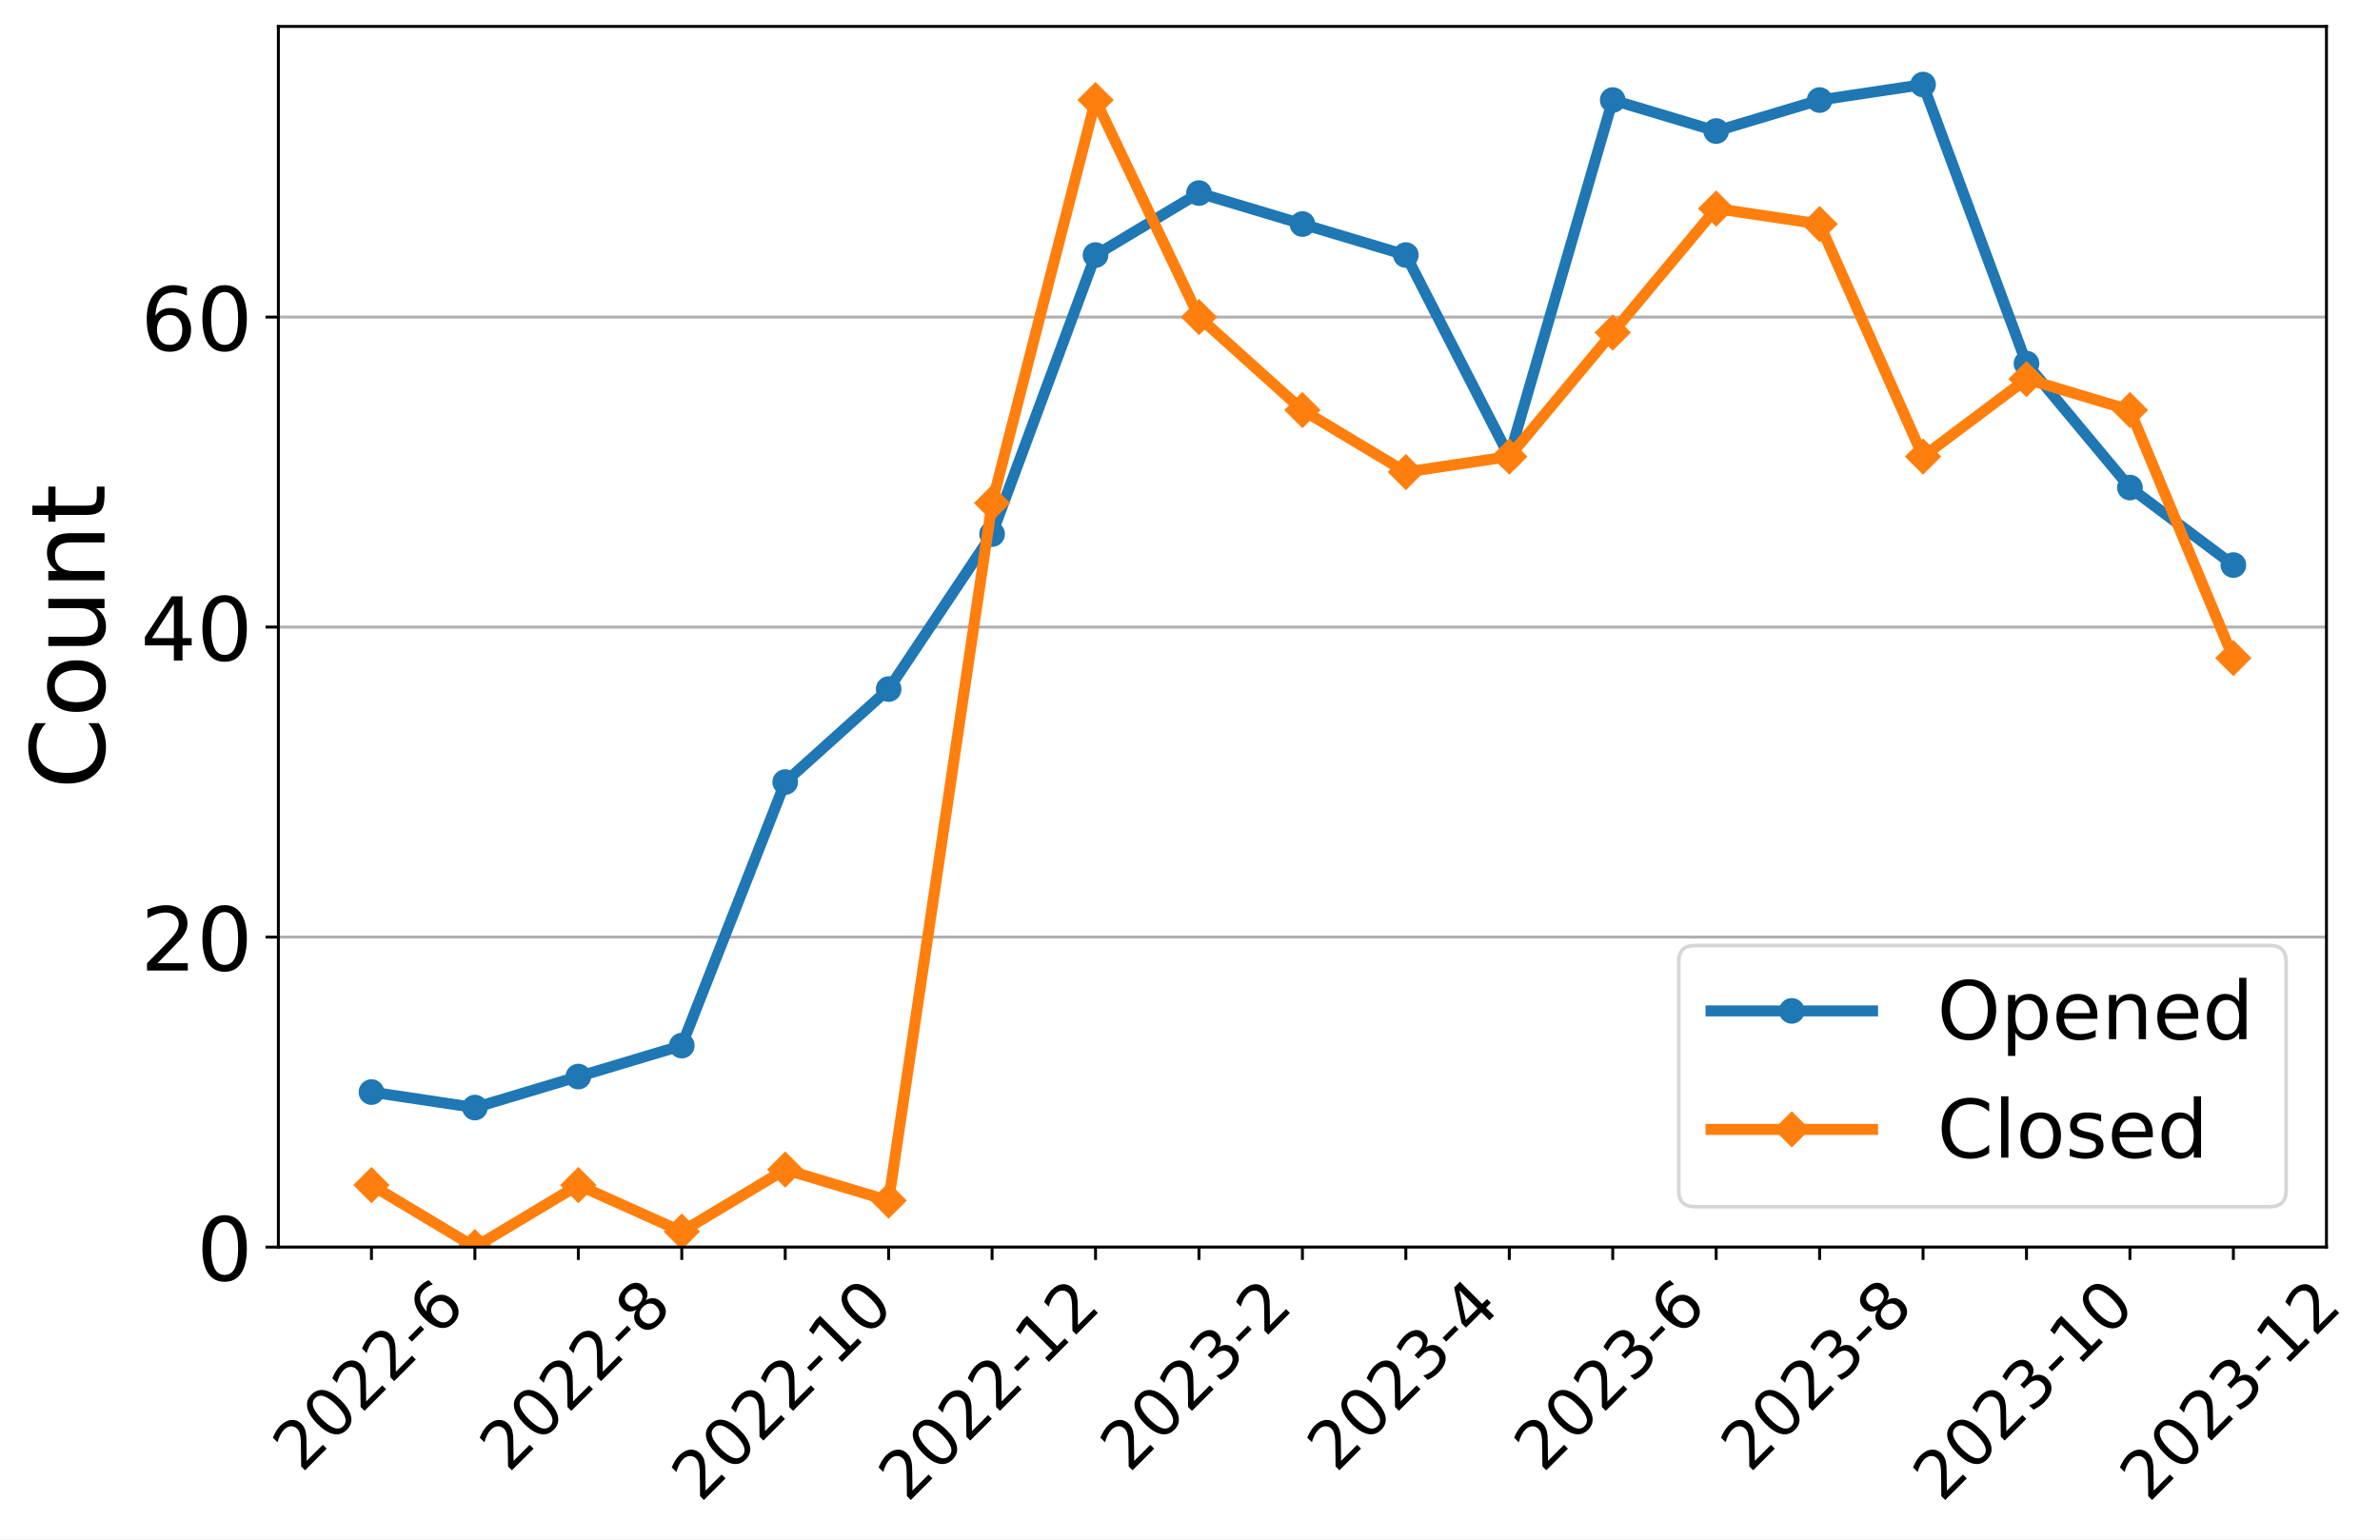
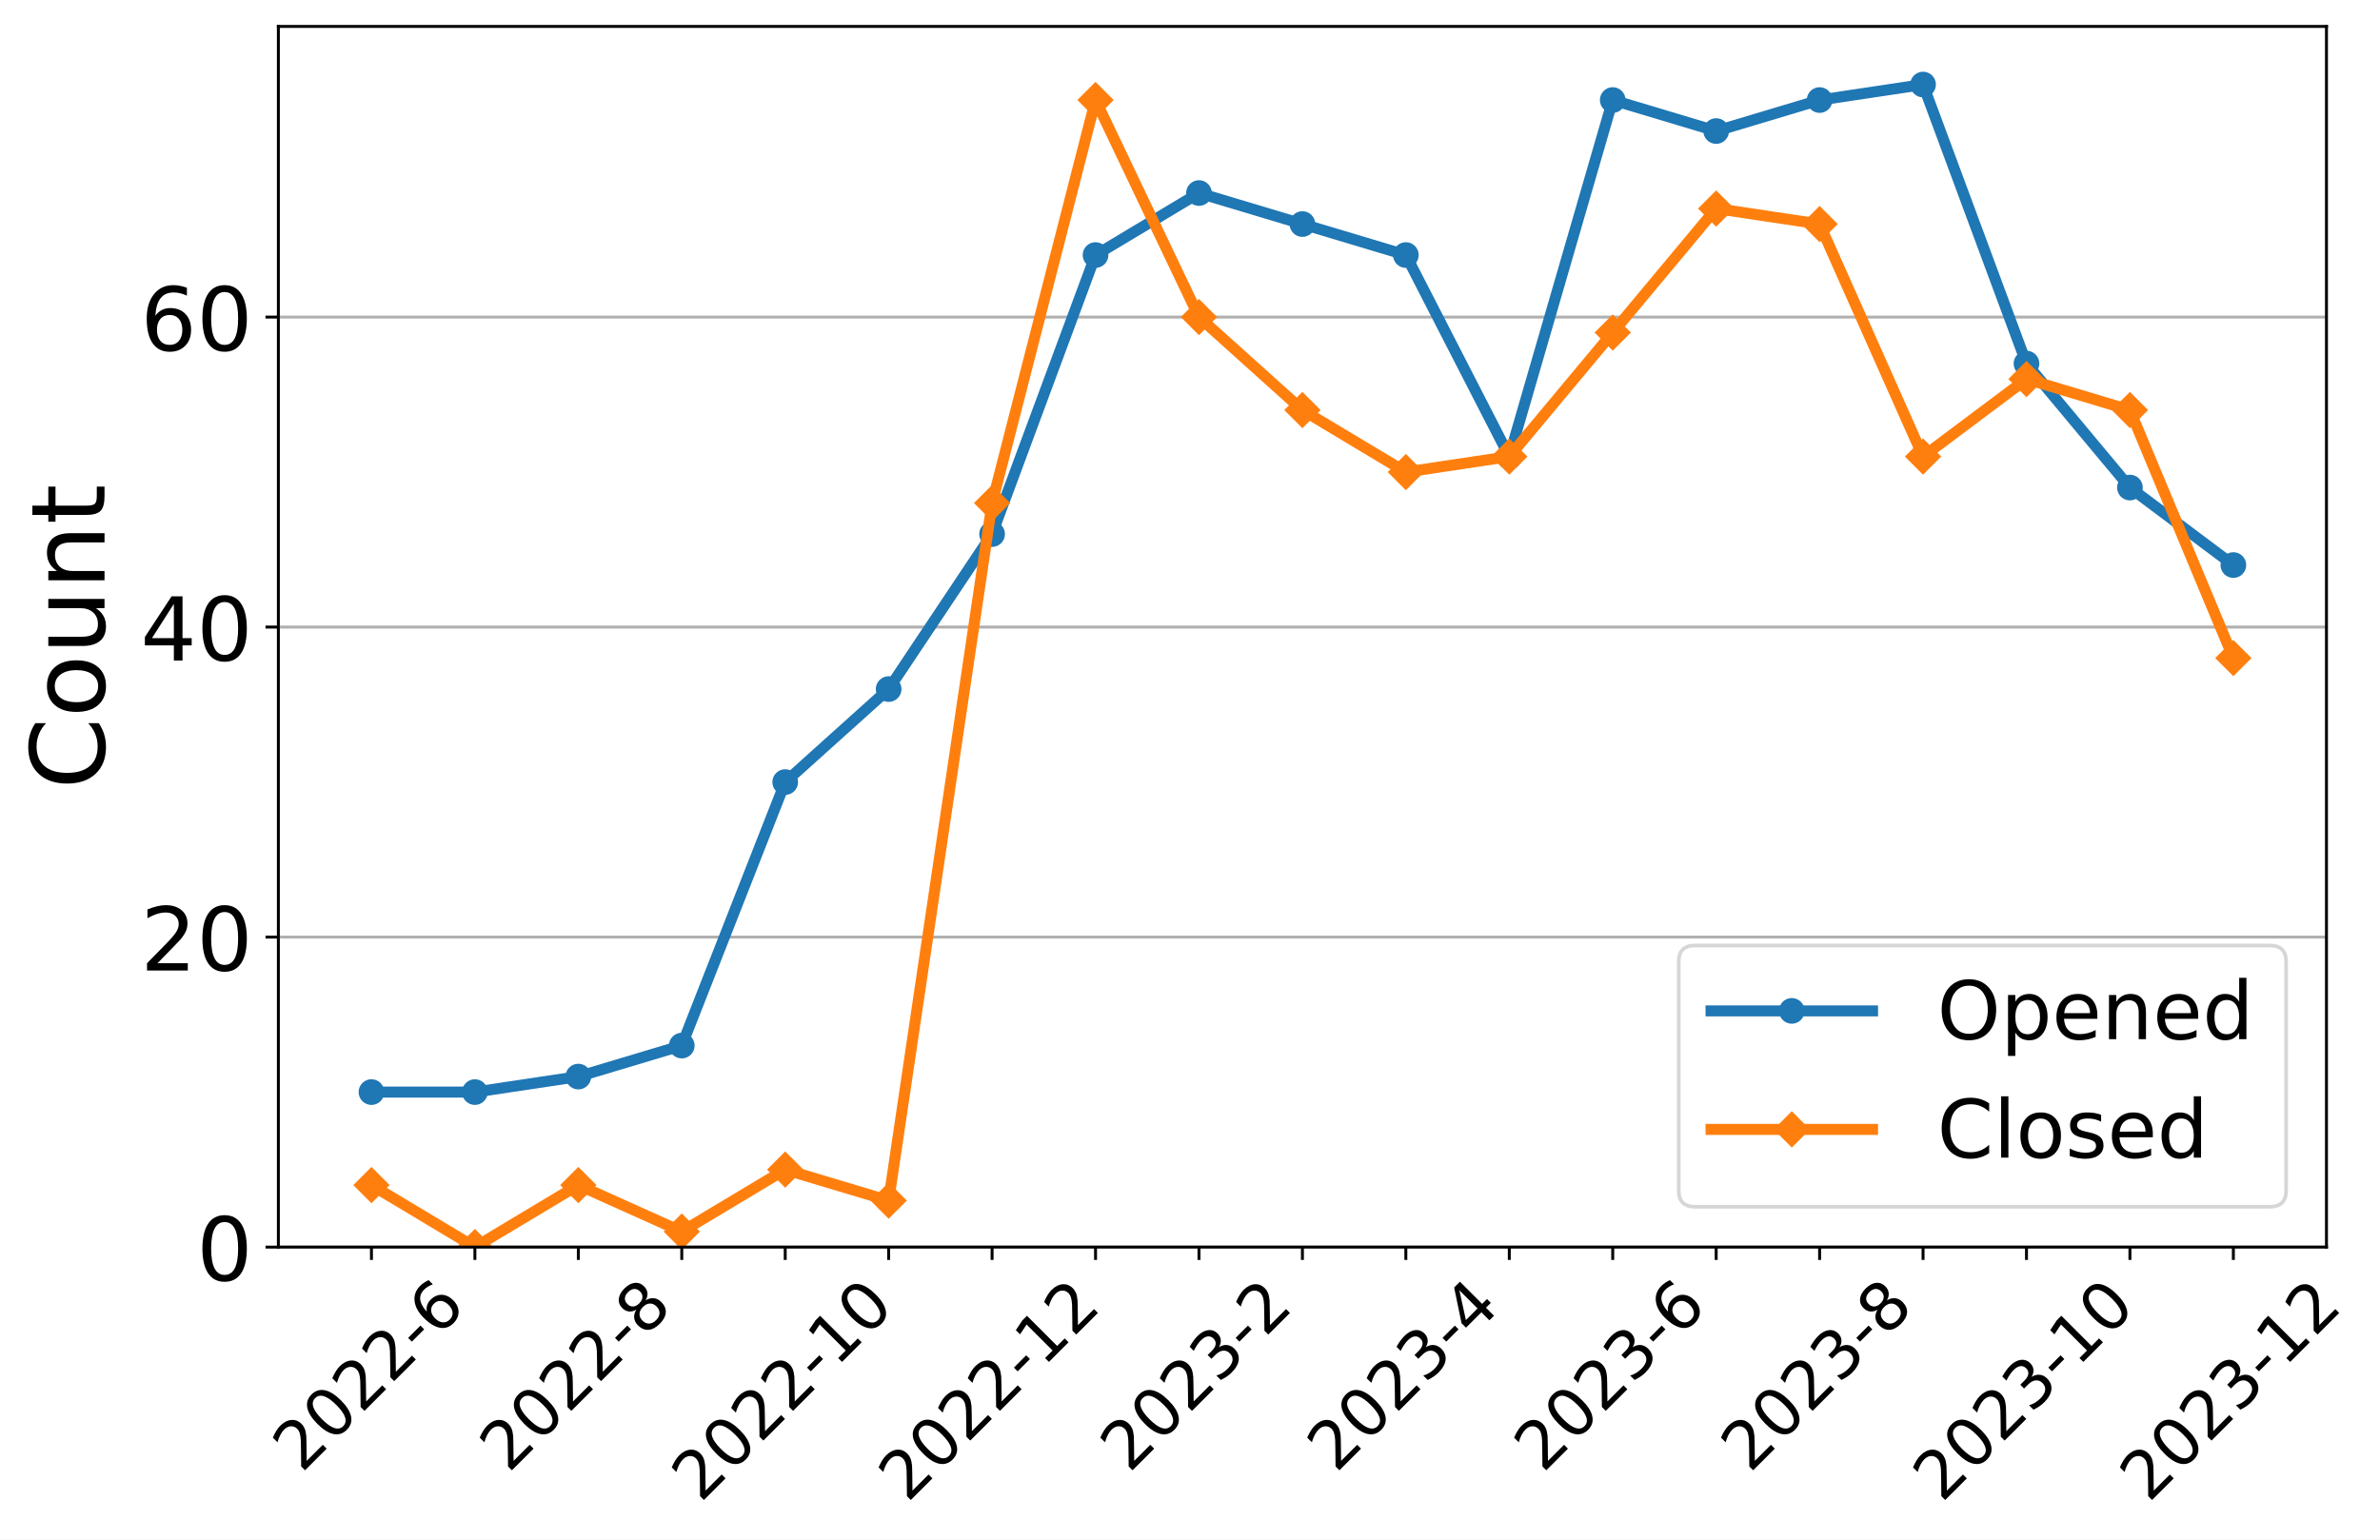
<svg xmlns="http://www.w3.org/2000/svg" xmlns:xlink="http://www.w3.org/1999/xlink" width="648.425pt" height="419.539pt" viewBox="0 0 648.425 419.539" version="1.1">
  <defs>
    <style type="text/css">*{stroke-linejoin: round; stroke-linecap: butt}</style>
  </defs>
  <g id="figure_1">
    <g id="patch_1">
      <path d="M -0 419.539  L 648.425 419.539  L 648.425 0  L -0 0  z " style="fill: #ffffff" />
    </g>
    <g id="axes_1">
      <g id="patch_2">
        <path d="M 75.839 339.84  L 633.839 339.84  L 633.839 7.2  L 75.839 7.2  z " style="fill: #ffffff" />
      </g>
      <g id="matplotlib.axis_1">
        <g id="xtick_1">
          <g id="line2d_1">
            <defs>
-               <path id="m534cf55a0f" d="M 0 0  L 0 3.5  " style="stroke: #000000; stroke-width: 0.8" />
+               <path id="m897c035881" d="M 0 0  L 0 3.5  " style="stroke: #000000; stroke-width: 0.8" />
            </defs>
            <g>
-               <use xlink:href="#m534cf55a0f" x="101.202" y="339.84" style="stroke: #000000; stroke-width: 0.8" />
+               <use xlink:href="#m897c035881" x="101.202" y="339.84" style="stroke: #000000; stroke-width: 0.8" />
            </g>
          </g>
          <g id="text_1">
            <g transform="translate(82.17315 401.5939)rotate(-45)scale(0.18 -0.18)">
              <defs>
                <path id="DejaVuSans-32" d="M 1228 531  L 3431 531  L 3431 0  L 469 0  L 469 531  Q 828 903 1448 1529  Q 2069 2156 2228 2338  Q 2531 2678 2651 2914  Q 2772 3150 2772 3378  Q 2772 3750 2511 3984  Q 2250 4219 1831 4219  Q 1534 4219 1204 4116  Q 875 4013 500 3803  L 500 4441  Q 881 4594 1212 4672  Q 1544 4750 1819 4750  Q 2544 4750 2975 4387  Q 3406 4025 3406 3419  Q 3406 3131 3298 2873  Q 3191 2616 2906 2266  Q 2828 2175 2409 1742  Q 1991 1309 1228 531  z " transform="scale(0.015625)" />
                <path id="DejaVuSans-30" d="M 2034 4250  Q 1547 4250 1301 3770  Q 1056 3291 1056 2328  Q 1056 1369 1301 889  Q 1547 409 2034 409  Q 2525 409 2770 889  Q 3016 1369 3016 2328  Q 3016 3291 2770 3770  Q 2525 4250 2034 4250  z M 2034 4750  Q 2819 4750 3233 4129  Q 3647 3509 3647 2328  Q 3647 1150 3233 529  Q 2819 -91 2034 -91  Q 1250 -91 836 529  Q 422 1150 422 2328  Q 422 3509 836 4129  Q 1250 4750 2034 4750  z " transform="scale(0.015625)" />
                <path id="DejaVuSans-2d" d="M 313 2009  L 1997 2009  L 1997 1497  L 313 1497  L 313 2009  z " transform="scale(0.015625)" />
                <path id="DejaVuSans-36" d="M 2113 2584  Q 1688 2584 1439 2293  Q 1191 2003 1191 1497  Q 1191 994 1439 701  Q 1688 409 2113 409  Q 2538 409 2786 701  Q 3034 994 3034 1497  Q 3034 2003 2786 2293  Q 2538 2584 2113 2584  z M 3366 4563  L 3366 3988  Q 3128 4100 2886 4159  Q 2644 4219 2406 4219  Q 1781 4219 1451 3797  Q 1122 3375 1075 2522  Q 1259 2794 1537 2939  Q 1816 3084 2150 3084  Q 2853 3084 3261 2657  Q 3669 2231 3669 1497  Q 3669 778 3244 343  Q 2819 -91 2113 -91  Q 1303 -91 875 529  Q 447 1150 447 2328  Q 447 3434 972 4092  Q 1497 4750 2381 4750  Q 2619 4750 2861 4703  Q 3103 4656 3366 4563  z " transform="scale(0.015625)" />
              </defs>
              <use xlink:href="#DejaVuSans-32" />
              <use xlink:href="#DejaVuSans-30" x="63.623" />
              <use xlink:href="#DejaVuSans-32" x="127.246" />
              <use xlink:href="#DejaVuSans-32" x="190.869" />
              <use xlink:href="#DejaVuSans-2d" x="254.492" />
              <use xlink:href="#DejaVuSans-36" x="290.576" />
            </g>
          </g>
        </g>
        <g id="xtick_2">
          <g id="line2d_2">
            <g>
-               <use xlink:href="#m534cf55a0f" x="129.384" y="339.84" style="stroke: #000000; stroke-width: 0.8" />
+               <use xlink:href="#m897c035881" x="129.384" y="339.84" style="stroke: #000000; stroke-width: 0.8" />
            </g>
          </g>
        </g>
        <g id="xtick_3">
          <g id="line2d_3">
            <g>
-               <use xlink:href="#m534cf55a0f" x="157.566" y="339.84" style="stroke: #000000; stroke-width: 0.8" />
+               <use xlink:href="#m897c035881" x="157.566" y="339.84" style="stroke: #000000; stroke-width: 0.8" />
            </g>
          </g>
          <g id="text_2">
            <g transform="translate(138.5368 401.5939)rotate(-45)scale(0.18 -0.18)">
              <defs>
                <path id="DejaVuSans-38" d="M 2034 2216  Q 1584 2216 1326 1975  Q 1069 1734 1069 1313  Q 1069 891 1326 650  Q 1584 409 2034 409  Q 2484 409 2743 651  Q 3003 894 3003 1313  Q 3003 1734 2745 1975  Q 2488 2216 2034 2216  z M 1403 2484  Q 997 2584 770 2862  Q 544 3141 544 3541  Q 544 4100 942 4425  Q 1341 4750 2034 4750  Q 2731 4750 3128 4425  Q 3525 4100 3525 3541  Q 3525 3141 3298 2862  Q 3072 2584 2669 2484  Q 3125 2378 3379 2068  Q 3634 1759 3634 1313  Q 3634 634 3220 271  Q 2806 -91 2034 -91  Q 1263 -91 848 271  Q 434 634 434 1313  Q 434 1759 690 2068  Q 947 2378 1403 2484  z M 1172 3481  Q 1172 3119 1398 2916  Q 1625 2713 2034 2713  Q 2441 2713 2670 2916  Q 2900 3119 2900 3481  Q 2900 3844 2670 4047  Q 2441 4250 2034 4250  Q 1625 4250 1398 4047  Q 1172 3844 1172 3481  z " transform="scale(0.015625)" />
              </defs>
              <use xlink:href="#DejaVuSans-32" />
              <use xlink:href="#DejaVuSans-30" x="63.623" />
              <use xlink:href="#DejaVuSans-32" x="127.246" />
              <use xlink:href="#DejaVuSans-32" x="190.869" />
              <use xlink:href="#DejaVuSans-2d" x="254.492" />
              <use xlink:href="#DejaVuSans-38" x="290.576" />
            </g>
          </g>
        </g>
        <g id="xtick_4">
          <g id="line2d_4">
            <g>
-               <use xlink:href="#m534cf55a0f" x="185.748" y="339.84" style="stroke: #000000; stroke-width: 0.8" />
+               <use xlink:href="#m897c035881" x="185.748" y="339.84" style="stroke: #000000; stroke-width: 0.8" />
            </g>
          </g>
        </g>
        <g id="xtick_5">
          <g id="line2d_5">
            <g>
-               <use xlink:href="#m534cf55a0f" x="213.93" y="339.84" style="stroke: #000000; stroke-width: 0.8" />
+               <use xlink:href="#m897c035881" x="213.93" y="339.84" style="stroke: #000000; stroke-width: 0.8" />
            </g>
          </g>
          <g id="text_3">
            <g transform="translate(190.8514 409.6921)rotate(-45)scale(0.18 -0.18)">
              <defs>
                <path id="DejaVuSans-31" d="M 794 531  L 1825 531  L 1825 4091  L 703 3866  L 703 4441  L 1819 4666  L 2450 4666  L 2450 531  L 3481 531  L 3481 0  L 794 0  L 794 531  z " transform="scale(0.015625)" />
              </defs>
              <use xlink:href="#DejaVuSans-32" />
              <use xlink:href="#DejaVuSans-30" x="63.623" />
              <use xlink:href="#DejaVuSans-32" x="127.246" />
              <use xlink:href="#DejaVuSans-32" x="190.869" />
              <use xlink:href="#DejaVuSans-2d" x="254.492" />
              <use xlink:href="#DejaVuSans-31" x="290.576" />
              <use xlink:href="#DejaVuSans-30" x="354.199" />
            </g>
          </g>
        </g>
        <g id="xtick_6">
          <g id="line2d_6">
            <g>
-               <use xlink:href="#m534cf55a0f" x="242.111" y="339.84" style="stroke: #000000; stroke-width: 0.8" />
+               <use xlink:href="#m897c035881" x="242.111" y="339.84" style="stroke: #000000; stroke-width: 0.8" />
            </g>
          </g>
        </g>
        <g id="xtick_7">
          <g id="line2d_7">
            <g>
-               <use xlink:href="#m534cf55a0f" x="270.293" y="339.84" style="stroke: #000000; stroke-width: 0.8" />
+               <use xlink:href="#m897c035881" x="270.293" y="339.84" style="stroke: #000000; stroke-width: 0.8" />
            </g>
          </g>
          <g id="text_4">
            <g transform="translate(247.215 409.6921)rotate(-45)scale(0.18 -0.18)">
              <use xlink:href="#DejaVuSans-32" />
              <use xlink:href="#DejaVuSans-30" x="63.623" />
              <use xlink:href="#DejaVuSans-32" x="127.246" />
              <use xlink:href="#DejaVuSans-32" x="190.869" />
              <use xlink:href="#DejaVuSans-2d" x="254.492" />
              <use xlink:href="#DejaVuSans-31" x="290.576" />
              <use xlink:href="#DejaVuSans-32" x="354.199" />
            </g>
          </g>
        </g>
        <g id="xtick_8">
          <g id="line2d_8">
            <g>
-               <use xlink:href="#m534cf55a0f" x="298.475" y="339.84" style="stroke: #000000; stroke-width: 0.8" />
+               <use xlink:href="#m897c035881" x="298.475" y="339.84" style="stroke: #000000; stroke-width: 0.8" />
            </g>
          </g>
        </g>
        <g id="xtick_9">
          <g id="line2d_9">
            <g>
-               <use xlink:href="#m534cf55a0f" x="326.657" y="339.84" style="stroke: #000000; stroke-width: 0.8" />
+               <use xlink:href="#m897c035881" x="326.657" y="339.84" style="stroke: #000000; stroke-width: 0.8" />
            </g>
          </g>
          <g id="text_5">
            <g transform="translate(307.6277 401.5939)rotate(-45)scale(0.18 -0.18)">
              <defs>
                <path id="DejaVuSans-33" d="M 2597 2516  Q 3050 2419 3304 2112  Q 3559 1806 3559 1356  Q 3559 666 3084 287  Q 2609 -91 1734 -91  Q 1441 -91 1130 -33  Q 819 25 488 141  L 488 750  Q 750 597 1062 519  Q 1375 441 1716 441  Q 2309 441 2620 675  Q 2931 909 2931 1356  Q 2931 1769 2642 2001  Q 2353 2234 1838 2234  L 1294 2234  L 1294 2753  L 1863 2753  Q 2328 2753 2575 2939  Q 2822 3125 2822 3475  Q 2822 3834 2567 4026  Q 2313 4219 1838 4219  Q 1578 4219 1281 4162  Q 984 4106 628 3988  L 628 4550  Q 988 4650 1302 4700  Q 1616 4750 1894 4750  Q 2613 4750 3031 4423  Q 3450 4097 3450 3541  Q 3450 3153 3228 2886  Q 3006 2619 2597 2516  z " transform="scale(0.015625)" />
              </defs>
              <use xlink:href="#DejaVuSans-32" />
              <use xlink:href="#DejaVuSans-30" x="63.623" />
              <use xlink:href="#DejaVuSans-32" x="127.246" />
              <use xlink:href="#DejaVuSans-33" x="190.869" />
              <use xlink:href="#DejaVuSans-2d" x="254.492" />
              <use xlink:href="#DejaVuSans-32" x="290.576" />
            </g>
          </g>
        </g>
        <g id="xtick_10">
          <g id="line2d_10">
            <g>
-               <use xlink:href="#m534cf55a0f" x="354.839" y="339.84" style="stroke: #000000; stroke-width: 0.8" />
+               <use xlink:href="#m897c035881" x="354.839" y="339.84" style="stroke: #000000; stroke-width: 0.8" />
            </g>
          </g>
        </g>
        <g id="xtick_11">
          <g id="line2d_11">
            <g>
-               <use xlink:href="#m534cf55a0f" x="383.021" y="339.84" style="stroke: #000000; stroke-width: 0.8" />
+               <use xlink:href="#m897c035881" x="383.021" y="339.84" style="stroke: #000000; stroke-width: 0.8" />
            </g>
          </g>
          <g id="text_6">
            <g transform="translate(363.9913 401.5939)rotate(-45)scale(0.18 -0.18)">
              <defs>
                <path id="DejaVuSans-34" d="M 2419 4116  L 825 1625  L 2419 1625  L 2419 4116  z M 2253 4666  L 3047 4666  L 3047 1625  L 3713 1625  L 3713 1100  L 3047 1100  L 3047 0  L 2419 0  L 2419 1100  L 313 1100  L 313 1709  L 2253 4666  z " transform="scale(0.015625)" />
              </defs>
              <use xlink:href="#DejaVuSans-32" />
              <use xlink:href="#DejaVuSans-30" x="63.623" />
              <use xlink:href="#DejaVuSans-32" x="127.246" />
              <use xlink:href="#DejaVuSans-33" x="190.869" />
              <use xlink:href="#DejaVuSans-2d" x="254.492" />
              <use xlink:href="#DejaVuSans-34" x="290.576" />
            </g>
          </g>
        </g>
        <g id="xtick_12">
          <g id="line2d_12">
            <g>
-               <use xlink:href="#m534cf55a0f" x="411.202" y="339.84" style="stroke: #000000; stroke-width: 0.8" />
+               <use xlink:href="#m897c035881" x="411.202" y="339.84" style="stroke: #000000; stroke-width: 0.8" />
            </g>
          </g>
        </g>
        <g id="xtick_13">
          <g id="line2d_13">
            <g>
-               <use xlink:href="#m534cf55a0f" x="439.384" y="339.84" style="stroke: #000000; stroke-width: 0.8" />
+               <use xlink:href="#m897c035881" x="439.384" y="339.84" style="stroke: #000000; stroke-width: 0.8" />
            </g>
          </g>
          <g id="text_7">
            <g transform="translate(420.355 401.5939)rotate(-45)scale(0.18 -0.18)">
              <use xlink:href="#DejaVuSans-32" />
              <use xlink:href="#DejaVuSans-30" x="63.623" />
              <use xlink:href="#DejaVuSans-32" x="127.246" />
              <use xlink:href="#DejaVuSans-33" x="190.869" />
              <use xlink:href="#DejaVuSans-2d" x="254.492" />
              <use xlink:href="#DejaVuSans-36" x="290.576" />
            </g>
          </g>
        </g>
        <g id="xtick_14">
          <g id="line2d_14">
            <g>
-               <use xlink:href="#m534cf55a0f" x="467.566" y="339.84" style="stroke: #000000; stroke-width: 0.8" />
+               <use xlink:href="#m897c035881" x="467.566" y="339.84" style="stroke: #000000; stroke-width: 0.8" />
            </g>
          </g>
        </g>
        <g id="xtick_15">
          <g id="line2d_15">
            <g>
-               <use xlink:href="#m534cf55a0f" x="495.748" y="339.84" style="stroke: #000000; stroke-width: 0.8" />
+               <use xlink:href="#m897c035881" x="495.748" y="339.84" style="stroke: #000000; stroke-width: 0.8" />
            </g>
          </g>
          <g id="text_8">
            <g transform="translate(476.7186 401.5939)rotate(-45)scale(0.18 -0.18)">
              <use xlink:href="#DejaVuSans-32" />
              <use xlink:href="#DejaVuSans-30" x="63.623" />
              <use xlink:href="#DejaVuSans-32" x="127.246" />
              <use xlink:href="#DejaVuSans-33" x="190.869" />
              <use xlink:href="#DejaVuSans-2d" x="254.492" />
              <use xlink:href="#DejaVuSans-38" x="290.576" />
            </g>
          </g>
        </g>
        <g id="xtick_16">
          <g id="line2d_16">
            <g>
-               <use xlink:href="#m534cf55a0f" x="523.93" y="339.84" style="stroke: #000000; stroke-width: 0.8" />
+               <use xlink:href="#m897c035881" x="523.93" y="339.84" style="stroke: #000000; stroke-width: 0.8" />
            </g>
          </g>
        </g>
        <g id="xtick_17">
          <g id="line2d_17">
            <g>
-               <use xlink:href="#m534cf55a0f" x="552.111" y="339.84" style="stroke: #000000; stroke-width: 0.8" />
+               <use xlink:href="#m897c035881" x="552.111" y="339.84" style="stroke: #000000; stroke-width: 0.8" />
            </g>
          </g>
          <g id="text_9">
            <g transform="translate(529.0332 409.6921)rotate(-45)scale(0.18 -0.18)">
              <use xlink:href="#DejaVuSans-32" />
              <use xlink:href="#DejaVuSans-30" x="63.623" />
              <use xlink:href="#DejaVuSans-32" x="127.246" />
              <use xlink:href="#DejaVuSans-33" x="190.869" />
              <use xlink:href="#DejaVuSans-2d" x="254.492" />
              <use xlink:href="#DejaVuSans-31" x="290.576" />
              <use xlink:href="#DejaVuSans-30" x="354.199" />
            </g>
          </g>
        </g>
        <g id="xtick_18">
          <g id="line2d_18">
            <g>
-               <use xlink:href="#m534cf55a0f" x="580.293" y="339.84" style="stroke: #000000; stroke-width: 0.8" />
+               <use xlink:href="#m897c035881" x="580.293" y="339.84" style="stroke: #000000; stroke-width: 0.8" />
            </g>
          </g>
        </g>
        <g id="xtick_19">
          <g id="line2d_19">
            <g>
-               <use xlink:href="#m534cf55a0f" x="608.475" y="339.84" style="stroke: #000000; stroke-width: 0.8" />
+               <use xlink:href="#m897c035881" x="608.475" y="339.84" style="stroke: #000000; stroke-width: 0.8" />
            </g>
          </g>
          <g id="text_10">
            <g transform="translate(585.3968 409.6921)rotate(-45)scale(0.18 -0.18)">
              <use xlink:href="#DejaVuSans-32" />
              <use xlink:href="#DejaVuSans-30" x="63.623" />
              <use xlink:href="#DejaVuSans-32" x="127.246" />
              <use xlink:href="#DejaVuSans-33" x="190.869" />
              <use xlink:href="#DejaVuSans-2d" x="254.492" />
              <use xlink:href="#DejaVuSans-31" x="290.576" />
              <use xlink:href="#DejaVuSans-32" x="354.199" />
            </g>
          </g>
        </g>
      </g>
      <g id="matplotlib.axis_2">
        <g id="ytick_1">
          <g id="line2d_20">
-             <path d="M 75.839 339.84  L 633.839 339.84  " clip-path="url(#pd827a09255)" style="fill: none; stroke: #b0b0b0; stroke-width: 0.8; stroke-linecap: square" />
+             <path d="M 75.839 339.84  L 633.839 339.84  " clip-path="url(#p14d512f53e)" style="fill: none; stroke: #b0b0b0; stroke-width: 0.8; stroke-linecap: square" />
          </g>
          <g id="line2d_21">
            <defs>
-               <path id="mf63ef1590f" d="M 0 0  L -3.5 0  " style="stroke: #000000; stroke-width: 0.8" />
+               <path id="mff684d9533" d="M 0 0  L -3.5 0  " style="stroke: #000000; stroke-width: 0.8" />
            </defs>
            <g>
-               <use xlink:href="#mf63ef1590f" x="75.839" y="339.84" style="stroke: #000000; stroke-width: 0.8" />
+               <use xlink:href="#mff684d9533" x="75.839" y="339.84" style="stroke: #000000; stroke-width: 0.8" />
            </g>
          </g>
          <g id="text_11">
            <g transform="translate(53.56875 348.9581)scale(0.24 -0.24)">
              <use xlink:href="#DejaVuSans-30" />
            </g>
          </g>
        </g>
        <g id="ytick_2">
          <g id="line2d_22">
-             <path d="M 75.839 255.36  L 633.839 255.36  " clip-path="url(#pd827a09255)" style="fill: none; stroke: #b0b0b0; stroke-width: 0.8; stroke-linecap: square" />
+             <path d="M 75.839 255.36  L 633.839 255.36  " clip-path="url(#p14d512f53e)" style="fill: none; stroke: #b0b0b0; stroke-width: 0.8; stroke-linecap: square" />
          </g>
          <g id="line2d_23">
            <g>
-               <use xlink:href="#mf63ef1590f" x="75.839" y="255.36" style="stroke: #000000; stroke-width: 0.8" />
+               <use xlink:href="#mff684d9533" x="75.839" y="255.36" style="stroke: #000000; stroke-width: 0.8" />
            </g>
          </g>
          <g id="text_12">
            <g transform="translate(38.29875 264.4781)scale(0.24 -0.24)">
              <use xlink:href="#DejaVuSans-32" />
              <use xlink:href="#DejaVuSans-30" x="63.623" />
            </g>
          </g>
        </g>
        <g id="ytick_3">
          <g id="line2d_24">
-             <path d="M 75.839 170.88  L 633.839 170.88  " clip-path="url(#pd827a09255)" style="fill: none; stroke: #b0b0b0; stroke-width: 0.8; stroke-linecap: square" />
+             <path d="M 75.839 170.88  L 633.839 170.88  " clip-path="url(#p14d512f53e)" style="fill: none; stroke: #b0b0b0; stroke-width: 0.8; stroke-linecap: square" />
          </g>
          <g id="line2d_25">
            <g>
-               <use xlink:href="#mf63ef1590f" x="75.839" y="170.88" style="stroke: #000000; stroke-width: 0.8" />
+               <use xlink:href="#mff684d9533" x="75.839" y="170.88" style="stroke: #000000; stroke-width: 0.8" />
            </g>
          </g>
          <g id="text_13">
            <g transform="translate(38.29875 179.9981)scale(0.24 -0.24)">
              <use xlink:href="#DejaVuSans-34" />
              <use xlink:href="#DejaVuSans-30" x="63.623" />
            </g>
          </g>
        </g>
        <g id="ytick_4">
          <g id="line2d_26">
-             <path d="M 75.839 86.4  L 633.839 86.4  " clip-path="url(#pd827a09255)" style="fill: none; stroke: #b0b0b0; stroke-width: 0.8; stroke-linecap: square" />
+             <path d="M 75.839 86.4  L 633.839 86.4  " clip-path="url(#p14d512f53e)" style="fill: none; stroke: #b0b0b0; stroke-width: 0.8; stroke-linecap: square" />
          </g>
          <g id="line2d_27">
            <g>
-               <use xlink:href="#mf63ef1590f" x="75.839" y="86.4" style="stroke: #000000; stroke-width: 0.8" />
+               <use xlink:href="#mff684d9533" x="75.839" y="86.4" style="stroke: #000000; stroke-width: 0.8" />
            </g>
          </g>
          <g id="text_14">
            <g transform="translate(38.29875 95.51812)scale(0.24 -0.24)">
              <use xlink:href="#DejaVuSans-36" />
              <use xlink:href="#DejaVuSans-30" x="63.623" />
            </g>
          </g>
        </g>
        <g id="text_15">
          <g transform="translate(28.47563 215.0956)rotate(-90)scale(0.28 -0.28)">
            <defs>
              <path id="DejaVuSans-43" d="M 4122 4306  L 4122 3641  Q 3803 3938 3442 4084  Q 3081 4231 2675 4231  Q 1875 4231 1450 3742  Q 1025 3253 1025 2328  Q 1025 1406 1450 917  Q 1875 428 2675 428  Q 3081 428 3442 575  Q 3803 722 4122 1019  L 4122 359  Q 3791 134 3420 21  Q 3050 -91 2638 -91  Q 1578 -91 968 557  Q 359 1206 359 2328  Q 359 3453 968 4101  Q 1578 4750 2638 4750  Q 3056 4750 3426 4639  Q 3797 4528 4122 4306  z " transform="scale(0.015625)" />
              <path id="DejaVuSans-6f" d="M 1959 3097  Q 1497 3097 1228 2736  Q 959 2375 959 1747  Q 959 1119 1226 758  Q 1494 397 1959 397  Q 2419 397 2687 759  Q 2956 1122 2956 1747  Q 2956 2369 2687 2733  Q 2419 3097 1959 3097  z M 1959 3584  Q 2709 3584 3137 3096  Q 3566 2609 3566 1747  Q 3566 888 3137 398  Q 2709 -91 1959 -91  Q 1206 -91 779 398  Q 353 888 353 1747  Q 353 2609 779 3096  Q 1206 3584 1959 3584  z " transform="scale(0.015625)" />
              <path id="DejaVuSans-75" d="M 544 1381  L 544 3500  L 1119 3500  L 1119 1403  Q 1119 906 1312 657  Q 1506 409 1894 409  Q 2359 409 2629 706  Q 2900 1003 2900 1516  L 2900 3500  L 3475 3500  L 3475 0  L 2900 0  L 2900 538  Q 2691 219 2414 64  Q 2138 -91 1772 -91  Q 1169 -91 856 284  Q 544 659 544 1381  z M 1991 3584  L 1991 3584  z " transform="scale(0.015625)" />
              <path id="DejaVuSans-6e" d="M 3513 2113  L 3513 0  L 2938 0  L 2938 2094  Q 2938 2591 2744 2837  Q 2550 3084 2163 3084  Q 1697 3084 1428 2787  Q 1159 2491 1159 1978  L 1159 0  L 581 0  L 581 3500  L 1159 3500  L 1159 2956  Q 1366 3272 1645 3428  Q 1925 3584 2291 3584  Q 2894 3584 3203 3211  Q 3513 2838 3513 2113  z " transform="scale(0.015625)" />
              <path id="DejaVuSans-74" d="M 1172 4494  L 1172 3500  L 2356 3500  L 2356 3053  L 1172 3053  L 1172 1153  Q 1172 725 1289 603  Q 1406 481 1766 481  L 2356 481  L 2356 0  L 1766 0  Q 1100 0 847 248  Q 594 497 594 1153  L 594 3053  L 172 3053  L 172 3500  L 594 3500  L 594 4494  L 1172 4494  z " transform="scale(0.015625)" />
            </defs>
            <use xlink:href="#DejaVuSans-43" />
            <use xlink:href="#DejaVuSans-6f" x="69.824" />
            <use xlink:href="#DejaVuSans-75" x="131.006" />
            <use xlink:href="#DejaVuSans-6e" x="194.385" />
            <use xlink:href="#DejaVuSans-74" x="257.764" />
          </g>
        </g>
      </g>
      <g id="line2d_28">
-         <path d="M 101.202 297.6  L 129.384 301.824  L 157.566 293.376  L 185.748 284.928  L 213.93 213.12  L 242.111 187.776  L 270.293 145.536  L 298.475 69.504  L 326.657 52.608  L 354.839 61.056  L 383.021 69.504  L 411.202 124.416  L 439.384 27.264  L 467.566 35.712  L 495.748 27.264  L 523.93 23.04  L 552.111 99.072  L 580.293 132.864  L 608.475 153.984  " clip-path="url(#pd827a09255)" style="fill: none; stroke: #1f77b4; stroke-width: 3; stroke-linecap: square" />
+         <path d="M 101.202 297.6  L 129.384 297.6  L 157.566 293.376  L 185.748 284.928  L 213.93 213.12  L 242.111 187.776  L 270.293 145.536  L 298.475 69.504  L 326.657 52.608  L 354.839 61.056  L 383.021 69.504  L 411.202 124.416  L 439.384 27.264  L 467.566 35.712  L 495.748 27.264  L 523.93 23.04  L 552.111 99.072  L 580.293 132.864  L 608.475 153.984  " clip-path="url(#p14d512f53e)" style="fill: none; stroke: #1f77b4; stroke-width: 3; stroke-linecap: square" />
        <defs>
-           <path id="m062f4cc86b" d="M 0 3  C 0.796 3 1.559 2.684 2.121 2.121  C 2.684 1.559 3 0.796 3 0  C 3 -0.796 2.684 -1.559 2.121 -2.121  C 1.559 -2.684 0.796 -3 0 -3  C -0.796 -3 -1.559 -2.684 -2.121 -2.121  C -2.684 -1.559 -3 -0.796 -3 0  C -3 0.796 -2.684 1.559 -2.121 2.121  C -1.559 2.684 -0.796 3 0 3  z " style="stroke: #1f77b4" />
+           <path id="ma42c00c6c1" d="M 0 3  C 0.796 3 1.559 2.684 2.121 2.121  C 2.684 1.559 3 0.796 3 0  C 3 -0.796 2.684 -1.559 2.121 -2.121  C 1.559 -2.684 0.796 -3 0 -3  C -0.796 -3 -1.559 -2.684 -2.121 -2.121  C -2.684 -1.559 -3 -0.796 -3 0  C -3 0.796 -2.684 1.559 -2.121 2.121  C -1.559 2.684 -0.796 3 0 3  z " style="stroke: #1f77b4" />
        </defs>
-         <g clip-path="url(#pd827a09255)">
-           <use xlink:href="#m062f4cc86b" x="101.202" y="297.6" style="fill: #1f77b4; stroke: #1f77b4" />
-           <use xlink:href="#m062f4cc86b" x="129.384" y="301.824" style="fill: #1f77b4; stroke: #1f77b4" />
-           <use xlink:href="#m062f4cc86b" x="157.566" y="293.376" style="fill: #1f77b4; stroke: #1f77b4" />
-           <use xlink:href="#m062f4cc86b" x="185.748" y="284.928" style="fill: #1f77b4; stroke: #1f77b4" />
-           <use xlink:href="#m062f4cc86b" x="213.93" y="213.12" style="fill: #1f77b4; stroke: #1f77b4" />
-           <use xlink:href="#m062f4cc86b" x="242.111" y="187.776" style="fill: #1f77b4; stroke: #1f77b4" />
-           <use xlink:href="#m062f4cc86b" x="270.293" y="145.536" style="fill: #1f77b4; stroke: #1f77b4" />
-           <use xlink:href="#m062f4cc86b" x="298.475" y="69.504" style="fill: #1f77b4; stroke: #1f77b4" />
-           <use xlink:href="#m062f4cc86b" x="326.657" y="52.608" style="fill: #1f77b4; stroke: #1f77b4" />
-           <use xlink:href="#m062f4cc86b" x="354.839" y="61.056" style="fill: #1f77b4; stroke: #1f77b4" />
-           <use xlink:href="#m062f4cc86b" x="383.021" y="69.504" style="fill: #1f77b4; stroke: #1f77b4" />
-           <use xlink:href="#m062f4cc86b" x="411.202" y="124.416" style="fill: #1f77b4; stroke: #1f77b4" />
-           <use xlink:href="#m062f4cc86b" x="439.384" y="27.264" style="fill: #1f77b4; stroke: #1f77b4" />
-           <use xlink:href="#m062f4cc86b" x="467.566" y="35.712" style="fill: #1f77b4; stroke: #1f77b4" />
-           <use xlink:href="#m062f4cc86b" x="495.748" y="27.264" style="fill: #1f77b4; stroke: #1f77b4" />
-           <use xlink:href="#m062f4cc86b" x="523.93" y="23.04" style="fill: #1f77b4; stroke: #1f77b4" />
-           <use xlink:href="#m062f4cc86b" x="552.111" y="99.072" style="fill: #1f77b4; stroke: #1f77b4" />
-           <use xlink:href="#m062f4cc86b" x="580.293" y="132.864" style="fill: #1f77b4; stroke: #1f77b4" />
-           <use xlink:href="#m062f4cc86b" x="608.475" y="153.984" style="fill: #1f77b4; stroke: #1f77b4" />
+         <g clip-path="url(#p14d512f53e)">
+           <use xlink:href="#ma42c00c6c1" x="101.202" y="297.6" style="fill: #1f77b4; stroke: #1f77b4" />
+           <use xlink:href="#ma42c00c6c1" x="129.384" y="297.6" style="fill: #1f77b4; stroke: #1f77b4" />
+           <use xlink:href="#ma42c00c6c1" x="157.566" y="293.376" style="fill: #1f77b4; stroke: #1f77b4" />
+           <use xlink:href="#ma42c00c6c1" x="185.748" y="284.928" style="fill: #1f77b4; stroke: #1f77b4" />
+           <use xlink:href="#ma42c00c6c1" x="213.93" y="213.12" style="fill: #1f77b4; stroke: #1f77b4" />
+           <use xlink:href="#ma42c00c6c1" x="242.111" y="187.776" style="fill: #1f77b4; stroke: #1f77b4" />
+           <use xlink:href="#ma42c00c6c1" x="270.293" y="145.536" style="fill: #1f77b4; stroke: #1f77b4" />
+           <use xlink:href="#ma42c00c6c1" x="298.475" y="69.504" style="fill: #1f77b4; stroke: #1f77b4" />
+           <use xlink:href="#ma42c00c6c1" x="326.657" y="52.608" style="fill: #1f77b4; stroke: #1f77b4" />
+           <use xlink:href="#ma42c00c6c1" x="354.839" y="61.056" style="fill: #1f77b4; stroke: #1f77b4" />
+           <use xlink:href="#ma42c00c6c1" x="383.021" y="69.504" style="fill: #1f77b4; stroke: #1f77b4" />
+           <use xlink:href="#ma42c00c6c1" x="411.202" y="124.416" style="fill: #1f77b4; stroke: #1f77b4" />
+           <use xlink:href="#ma42c00c6c1" x="439.384" y="27.264" style="fill: #1f77b4; stroke: #1f77b4" />
+           <use xlink:href="#ma42c00c6c1" x="467.566" y="35.712" style="fill: #1f77b4; stroke: #1f77b4" />
+           <use xlink:href="#ma42c00c6c1" x="495.748" y="27.264" style="fill: #1f77b4; stroke: #1f77b4" />
+           <use xlink:href="#ma42c00c6c1" x="523.93" y="23.04" style="fill: #1f77b4; stroke: #1f77b4" />
+           <use xlink:href="#ma42c00c6c1" x="552.111" y="99.072" style="fill: #1f77b4; stroke: #1f77b4" />
+           <use xlink:href="#ma42c00c6c1" x="580.293" y="132.864" style="fill: #1f77b4; stroke: #1f77b4" />
+           <use xlink:href="#ma42c00c6c1" x="608.475" y="153.984" style="fill: #1f77b4; stroke: #1f77b4" />
        </g>
      </g>
      <g id="line2d_29">
-         <path d="M 101.202 322.944  L 129.384 339.84  L 157.566 322.944  L 185.748 335.616  L 213.93 318.72  L 242.111 327.168  L 270.293 137.088  L 298.475 27.264  L 326.657 86.4  L 354.839 111.744  L 383.021 128.64  L 411.202 124.416  L 439.384 90.624  L 467.566 56.832  L 495.748 61.056  L 523.93 124.416  L 552.111 103.296  L 580.293 111.744  L 608.475 179.328  " clip-path="url(#pd827a09255)" style="fill: none; stroke: #ff7f0e; stroke-width: 3; stroke-linecap: square" />
+         <path d="M 101.202 322.944  L 129.384 339.84  L 157.566 322.944  L 185.748 335.616  L 213.93 318.72  L 242.111 327.168  L 270.293 137.088  L 298.475 27.264  L 326.657 86.4  L 354.839 111.744  L 383.021 128.64  L 411.202 124.416  L 439.384 90.624  L 467.566 56.832  L 495.748 61.056  L 523.93 124.416  L 552.111 103.296  L 580.293 111.744  L 608.475 179.328  " clip-path="url(#p14d512f53e)" style="fill: none; stroke: #ff7f0e; stroke-width: 3; stroke-linecap: square" />
        <defs>
-           <path id="m274c8f7163" d="M -0 4.243  L 4.243 0  L 0 -4.243  L -4.243 -0  z " style="stroke: #ff7f0e; stroke-linejoin: miter" />
+           <path id="m338056ae54" d="M -0 4.243  L 4.243 0  L 0 -4.243  L -4.243 -0  z " style="stroke: #ff7f0e; stroke-linejoin: miter" />
        </defs>
-         <g clip-path="url(#pd827a09255)">
-           <use xlink:href="#m274c8f7163" x="101.202" y="322.944" style="fill: #ff7f0e; stroke: #ff7f0e; stroke-linejoin: miter" />
-           <use xlink:href="#m274c8f7163" x="129.384" y="339.84" style="fill: #ff7f0e; stroke: #ff7f0e; stroke-linejoin: miter" />
-           <use xlink:href="#m274c8f7163" x="157.566" y="322.944" style="fill: #ff7f0e; stroke: #ff7f0e; stroke-linejoin: miter" />
-           <use xlink:href="#m274c8f7163" x="185.748" y="335.616" style="fill: #ff7f0e; stroke: #ff7f0e; stroke-linejoin: miter" />
-           <use xlink:href="#m274c8f7163" x="213.93" y="318.72" style="fill: #ff7f0e; stroke: #ff7f0e; stroke-linejoin: miter" />
-           <use xlink:href="#m274c8f7163" x="242.111" y="327.168" style="fill: #ff7f0e; stroke: #ff7f0e; stroke-linejoin: miter" />
-           <use xlink:href="#m274c8f7163" x="270.293" y="137.088" style="fill: #ff7f0e; stroke: #ff7f0e; stroke-linejoin: miter" />
-           <use xlink:href="#m274c8f7163" x="298.475" y="27.264" style="fill: #ff7f0e; stroke: #ff7f0e; stroke-linejoin: miter" />
-           <use xlink:href="#m274c8f7163" x="326.657" y="86.4" style="fill: #ff7f0e; stroke: #ff7f0e; stroke-linejoin: miter" />
-           <use xlink:href="#m274c8f7163" x="354.839" y="111.744" style="fill: #ff7f0e; stroke: #ff7f0e; stroke-linejoin: miter" />
-           <use xlink:href="#m274c8f7163" x="383.021" y="128.64" style="fill: #ff7f0e; stroke: #ff7f0e; stroke-linejoin: miter" />
-           <use xlink:href="#m274c8f7163" x="411.202" y="124.416" style="fill: #ff7f0e; stroke: #ff7f0e; stroke-linejoin: miter" />
-           <use xlink:href="#m274c8f7163" x="439.384" y="90.624" style="fill: #ff7f0e; stroke: #ff7f0e; stroke-linejoin: miter" />
-           <use xlink:href="#m274c8f7163" x="467.566" y="56.832" style="fill: #ff7f0e; stroke: #ff7f0e; stroke-linejoin: miter" />
-           <use xlink:href="#m274c8f7163" x="495.748" y="61.056" style="fill: #ff7f0e; stroke: #ff7f0e; stroke-linejoin: miter" />
-           <use xlink:href="#m274c8f7163" x="523.93" y="124.416" style="fill: #ff7f0e; stroke: #ff7f0e; stroke-linejoin: miter" />
-           <use xlink:href="#m274c8f7163" x="552.111" y="103.296" style="fill: #ff7f0e; stroke: #ff7f0e; stroke-linejoin: miter" />
-           <use xlink:href="#m274c8f7163" x="580.293" y="111.744" style="fill: #ff7f0e; stroke: #ff7f0e; stroke-linejoin: miter" />
-           <use xlink:href="#m274c8f7163" x="608.475" y="179.328" style="fill: #ff7f0e; stroke: #ff7f0e; stroke-linejoin: miter" />
+         <g clip-path="url(#p14d512f53e)">
+           <use xlink:href="#m338056ae54" x="101.202" y="322.944" style="fill: #ff7f0e; stroke: #ff7f0e; stroke-linejoin: miter" />
+           <use xlink:href="#m338056ae54" x="129.384" y="339.84" style="fill: #ff7f0e; stroke: #ff7f0e; stroke-linejoin: miter" />
+           <use xlink:href="#m338056ae54" x="157.566" y="322.944" style="fill: #ff7f0e; stroke: #ff7f0e; stroke-linejoin: miter" />
+           <use xlink:href="#m338056ae54" x="185.748" y="335.616" style="fill: #ff7f0e; stroke: #ff7f0e; stroke-linejoin: miter" />
+           <use xlink:href="#m338056ae54" x="213.93" y="318.72" style="fill: #ff7f0e; stroke: #ff7f0e; stroke-linejoin: miter" />
+           <use xlink:href="#m338056ae54" x="242.111" y="327.168" style="fill: #ff7f0e; stroke: #ff7f0e; stroke-linejoin: miter" />
+           <use xlink:href="#m338056ae54" x="270.293" y="137.088" style="fill: #ff7f0e; stroke: #ff7f0e; stroke-linejoin: miter" />
+           <use xlink:href="#m338056ae54" x="298.475" y="27.264" style="fill: #ff7f0e; stroke: #ff7f0e; stroke-linejoin: miter" />
+           <use xlink:href="#m338056ae54" x="326.657" y="86.4" style="fill: #ff7f0e; stroke: #ff7f0e; stroke-linejoin: miter" />
+           <use xlink:href="#m338056ae54" x="354.839" y="111.744" style="fill: #ff7f0e; stroke: #ff7f0e; stroke-linejoin: miter" />
+           <use xlink:href="#m338056ae54" x="383.021" y="128.64" style="fill: #ff7f0e; stroke: #ff7f0e; stroke-linejoin: miter" />
+           <use xlink:href="#m338056ae54" x="411.202" y="124.416" style="fill: #ff7f0e; stroke: #ff7f0e; stroke-linejoin: miter" />
+           <use xlink:href="#m338056ae54" x="439.384" y="90.624" style="fill: #ff7f0e; stroke: #ff7f0e; stroke-linejoin: miter" />
+           <use xlink:href="#m338056ae54" x="467.566" y="56.832" style="fill: #ff7f0e; stroke: #ff7f0e; stroke-linejoin: miter" />
+           <use xlink:href="#m338056ae54" x="495.748" y="61.056" style="fill: #ff7f0e; stroke: #ff7f0e; stroke-linejoin: miter" />
+           <use xlink:href="#m338056ae54" x="523.93" y="124.416" style="fill: #ff7f0e; stroke: #ff7f0e; stroke-linejoin: miter" />
+           <use xlink:href="#m338056ae54" x="552.111" y="103.296" style="fill: #ff7f0e; stroke: #ff7f0e; stroke-linejoin: miter" />
+           <use xlink:href="#m338056ae54" x="580.293" y="111.744" style="fill: #ff7f0e; stroke: #ff7f0e; stroke-linejoin: miter" />
+           <use xlink:href="#m338056ae54" x="608.475" y="179.328" style="fill: #ff7f0e; stroke: #ff7f0e; stroke-linejoin: miter" />
        </g>
      </g>
      <g id="patch_3">
        <path d="M 75.839 339.84  L 75.839 7.2  " style="fill: none; stroke: #000000; stroke-width: 0.8; stroke-linejoin: miter; stroke-linecap: square" />
      </g>
      <g id="patch_4">
        <path d="M 633.839 339.84  L 633.839 7.2  " style="fill: none; stroke: #000000; stroke-width: 0.8; stroke-linejoin: miter; stroke-linecap: square" />
      </g>
      <g id="patch_5">
        <path d="M 75.839 339.84  L 633.839 339.84  " style="fill: none; stroke: #000000; stroke-width: 0.8; stroke-linejoin: miter; stroke-linecap: square" />
      </g>
      <g id="patch_6">
        <path d="M 75.839 7.2  L 633.839 7.2  " style="fill: none; stroke: #000000; stroke-width: 0.8; stroke-linejoin: miter; stroke-linecap: square" />
      </g>
      <g id="legend_1">
        <g id="patch_7">
          <path d="M 461.771 328.84  L 618.439 328.84  Q 622.839 328.84 622.839 324.44  L 622.839 262.056  Q 622.839 257.656 618.439 257.656  L 461.771 257.656  Q 457.371 257.656 457.371 262.056  L 457.371 324.44  Q 457.371 328.84 461.771 328.84  z " style="fill: #ffffff; opacity: 0.8; stroke: #cccccc; stroke-linejoin: miter" />
        </g>
        <g id="line2d_30">
          <path d="M 466.171 275.473  L 488.171 275.473  L 510.171 275.473  " style="fill: none; stroke: #1f77b4; stroke-width: 3; stroke-linecap: square" />
          <g>
-             <use xlink:href="#m062f4cc86b" x="488.171" y="275.473" style="fill: #1f77b4; stroke: #1f77b4" />
+             <use xlink:href="#ma42c00c6c1" x="488.171" y="275.473" style="fill: #1f77b4; stroke: #1f77b4" />
          </g>
        </g>
        <g id="text_16">
          <g transform="translate(527.7713 283.1728)scale(0.22 -0.22)">
            <defs>
              <path id="DejaVuSans-4f" d="M 2522 4238  Q 1834 4238 1429 3725  Q 1025 3213 1025 2328  Q 1025 1447 1429 934  Q 1834 422 2522 422  Q 3209 422 3611 934  Q 4013 1447 4013 2328  Q 4013 3213 3611 3725  Q 3209 4238 2522 4238  z M 2522 4750  Q 3503 4750 4090 4092  Q 4678 3434 4678 2328  Q 4678 1225 4090 567  Q 3503 -91 2522 -91  Q 1538 -91 948 565  Q 359 1222 359 2328  Q 359 3434 948 4092  Q 1538 4750 2522 4750  z " transform="scale(0.015625)" />
              <path id="DejaVuSans-70" d="M 1159 525  L 1159 -1331  L 581 -1331  L 581 3500  L 1159 3500  L 1159 2969  Q 1341 3281 1617 3432  Q 1894 3584 2278 3584  Q 2916 3584 3314 3078  Q 3713 2572 3713 1747  Q 3713 922 3314 415  Q 2916 -91 2278 -91  Q 1894 -91 1617 61  Q 1341 213 1159 525  z M 3116 1747  Q 3116 2381 2855 2742  Q 2594 3103 2138 3103  Q 1681 3103 1420 2742  Q 1159 2381 1159 1747  Q 1159 1113 1420 752  Q 1681 391 2138 391  Q 2594 391 2855 752  Q 3116 1113 3116 1747  z " transform="scale(0.015625)" />
              <path id="DejaVuSans-65" d="M 3597 1894  L 3597 1613  L 953 1613  Q 991 1019 1311 708  Q 1631 397 2203 397  Q 2534 397 2845 478  Q 3156 559 3463 722  L 3463 178  Q 3153 47 2828 -22  Q 2503 -91 2169 -91  Q 1331 -91 842 396  Q 353 884 353 1716  Q 353 2575 817 3079  Q 1281 3584 2069 3584  Q 2775 3584 3186 3129  Q 3597 2675 3597 1894  z M 3022 2063  Q 3016 2534 2758 2815  Q 2500 3097 2075 3097  Q 1594 3097 1305 2825  Q 1016 2553 972 2059  L 3022 2063  z " transform="scale(0.015625)" />
              <path id="DejaVuSans-64" d="M 2906 2969  L 2906 4863  L 3481 4863  L 3481 0  L 2906 0  L 2906 525  Q 2725 213 2448 61  Q 2172 -91 1784 -91  Q 1150 -91 751 415  Q 353 922 353 1747  Q 353 2572 751 3078  Q 1150 3584 1784 3584  Q 2172 3584 2448 3432  Q 2725 3281 2906 2969  z M 947 1747  Q 947 1113 1208 752  Q 1469 391 1925 391  Q 2381 391 2643 752  Q 2906 1113 2906 1747  Q 2906 2381 2643 2742  Q 2381 3103 1925 3103  Q 1469 3103 1208 2742  Q 947 2381 947 1747  z " transform="scale(0.015625)" />
            </defs>
            <use xlink:href="#DejaVuSans-4f" />
            <use xlink:href="#DejaVuSans-70" x="78.711" />
            <use xlink:href="#DejaVuSans-65" x="142.188" />
            <use xlink:href="#DejaVuSans-6e" x="203.711" />
            <use xlink:href="#DejaVuSans-65" x="267.09" />
            <use xlink:href="#DejaVuSans-64" x="328.613" />
          </g>
        </g>
        <g id="line2d_31">
          <path d="M 466.171 307.765  L 488.171 307.765  L 510.171 307.765  " style="fill: none; stroke: #ff7f0e; stroke-width: 3; stroke-linecap: square" />
          <g>
-             <use xlink:href="#m274c8f7163" x="488.171" y="307.765" style="fill: #ff7f0e; stroke: #ff7f0e; stroke-linejoin: miter" />
+             <use xlink:href="#m338056ae54" x="488.171" y="307.765" style="fill: #ff7f0e; stroke: #ff7f0e; stroke-linejoin: miter" />
          </g>
        </g>
        <g id="text_17">
          <g transform="translate(527.7713 315.4647)scale(0.22 -0.22)">
            <defs>
              <path id="DejaVuSans-6c" d="M 603 4863  L 1178 4863  L 1178 0  L 603 0  L 603 4863  z " transform="scale(0.015625)" />
              <path id="DejaVuSans-73" d="M 2834 3397  L 2834 2853  Q 2591 2978 2328 3040  Q 2066 3103 1784 3103  Q 1356 3103 1142 2972  Q 928 2841 928 2578  Q 928 2378 1081 2264  Q 1234 2150 1697 2047  L 1894 2003  Q 2506 1872 2764 1633  Q 3022 1394 3022 966  Q 3022 478 2636 193  Q 2250 -91 1575 -91  Q 1294 -91 989 -36  Q 684 19 347 128  L 347 722  Q 666 556 975 473  Q 1284 391 1588 391  Q 1994 391 2212 530  Q 2431 669 2431 922  Q 2431 1156 2273 1281  Q 2116 1406 1581 1522  L 1381 1569  Q 847 1681 609 1914  Q 372 2147 372 2553  Q 372 3047 722 3315  Q 1072 3584 1716 3584  Q 2034 3584 2315 3537  Q 2597 3491 2834 3397  z " transform="scale(0.015625)" />
            </defs>
            <use xlink:href="#DejaVuSans-43" />
            <use xlink:href="#DejaVuSans-6c" x="69.824" />
            <use xlink:href="#DejaVuSans-6f" x="97.607" />
            <use xlink:href="#DejaVuSans-73" x="158.789" />
            <use xlink:href="#DejaVuSans-65" x="210.889" />
            <use xlink:href="#DejaVuSans-64" x="272.412" />
          </g>
        </g>
      </g>
    </g>
  </g>
  <defs>
-     <clipPath id="pd827a09255">
+     <clipPath id="p14d512f53e">
      <rect x="75.839" y="7.2" width="558" height="332.64" />
    </clipPath>
  </defs>
</svg>
